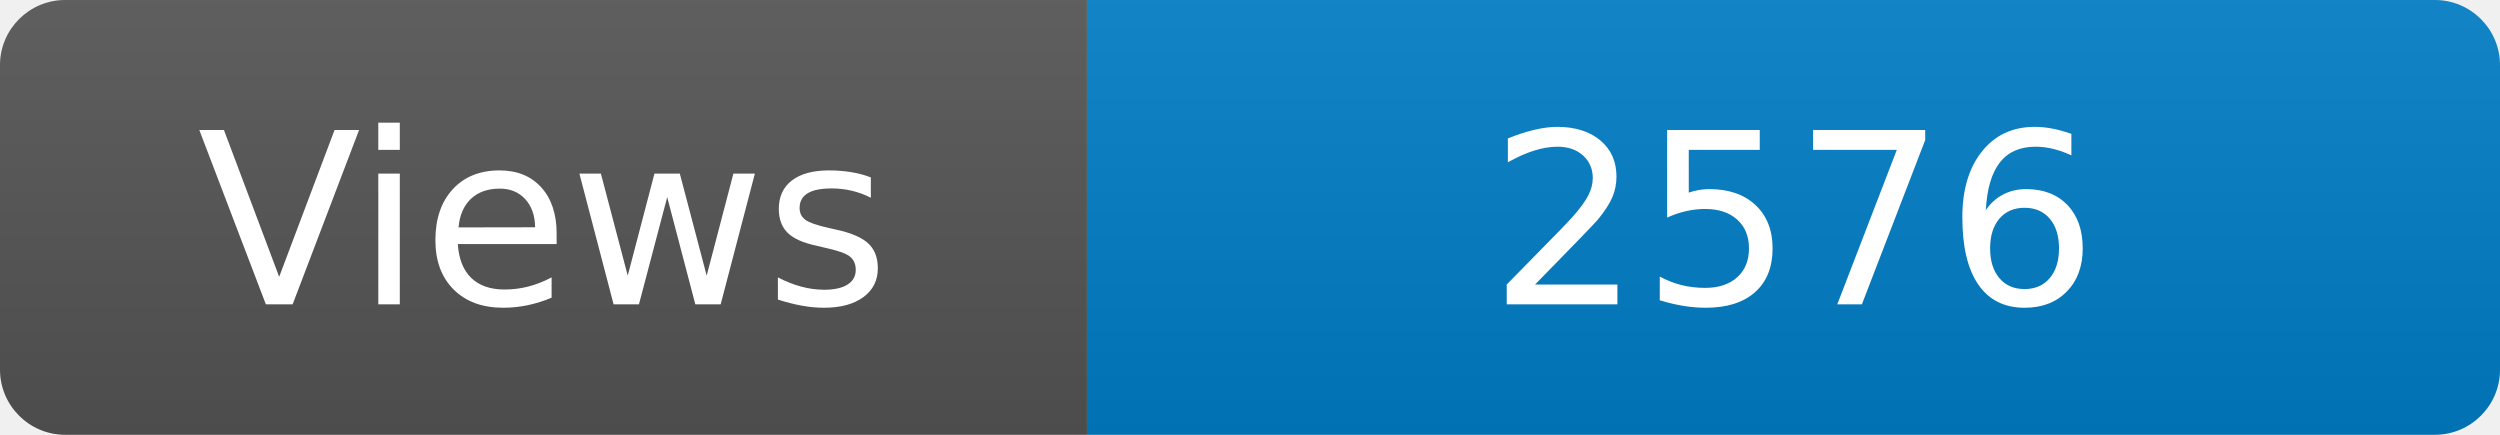
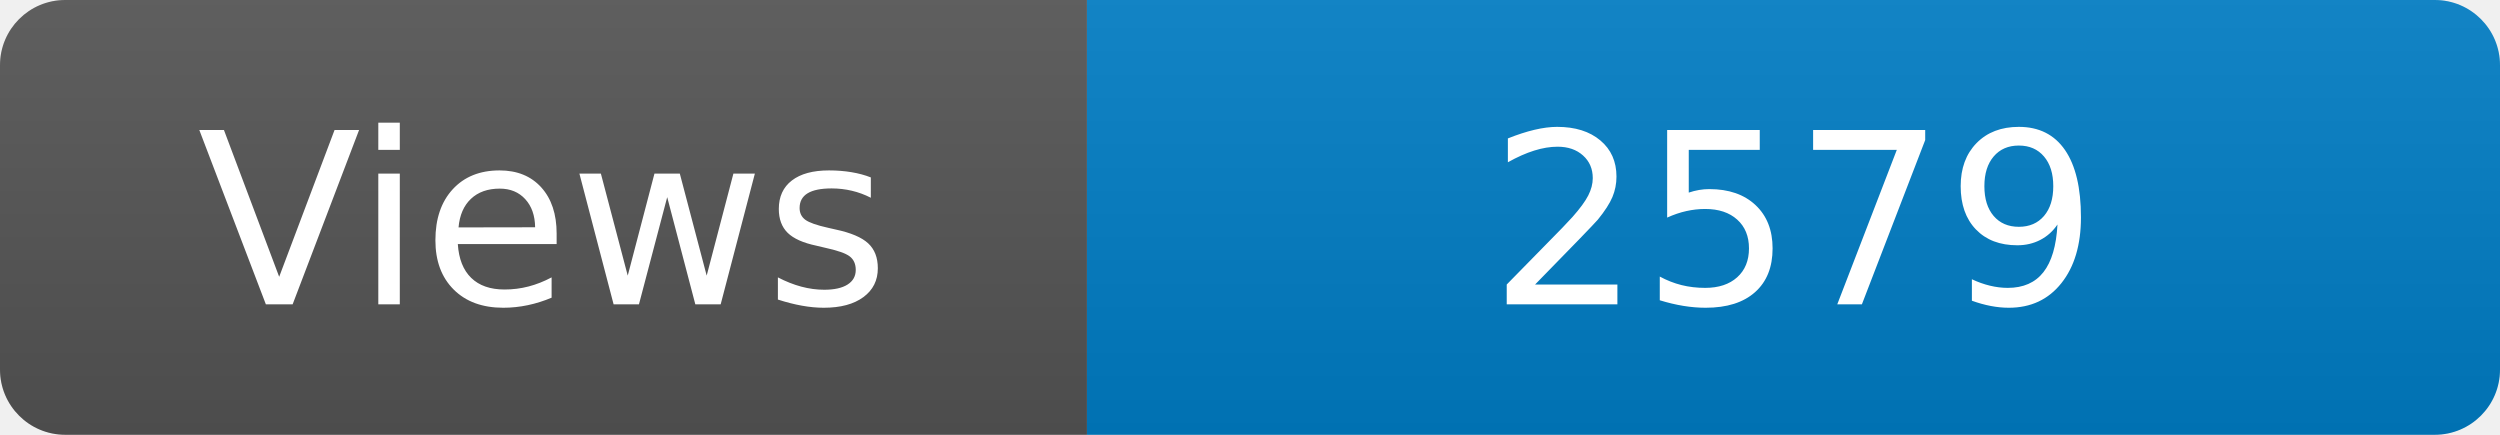
<svg xmlns="http://www.w3.org/2000/svg" width="115" height="20" role="img" aria-label="Maintained?: yes">
  <linearGradient id="s" x2="0" y2="100%">
    <stop offset="0" stop-color="#bbb" stop-opacity=".1" />
    <stop offset="1" stop-opacity=".1" />
  </linearGradient>
  <clipPath id="r">
    <rect width="115" height="20" rx="3" fill="#fff" />
  </clipPath>
  <g clip-path="url(#r)">
    <rect width="50" height="20" fill="#555" />
    <rect x="50" width="160" height="20" fill="#007ec6" />
    <rect width="115" height="20" fill="url(#s)" />
  </g>
  <g fill="#fff" text-anchor="middle" font-family="Verdana,Geneva,DejaVu Sans,sans-serif" font-size="110">
    <text x="250" y="140" transform="scale(.1)" fill="#fff">Views</text>
-     <text x="825" y="140" transform="scale(.1)" fill="#fff">2576</text>
+     <text x="825" y="140" transform="scale(.1)" fill="#fff">2579</text>
  </g>
</svg>
